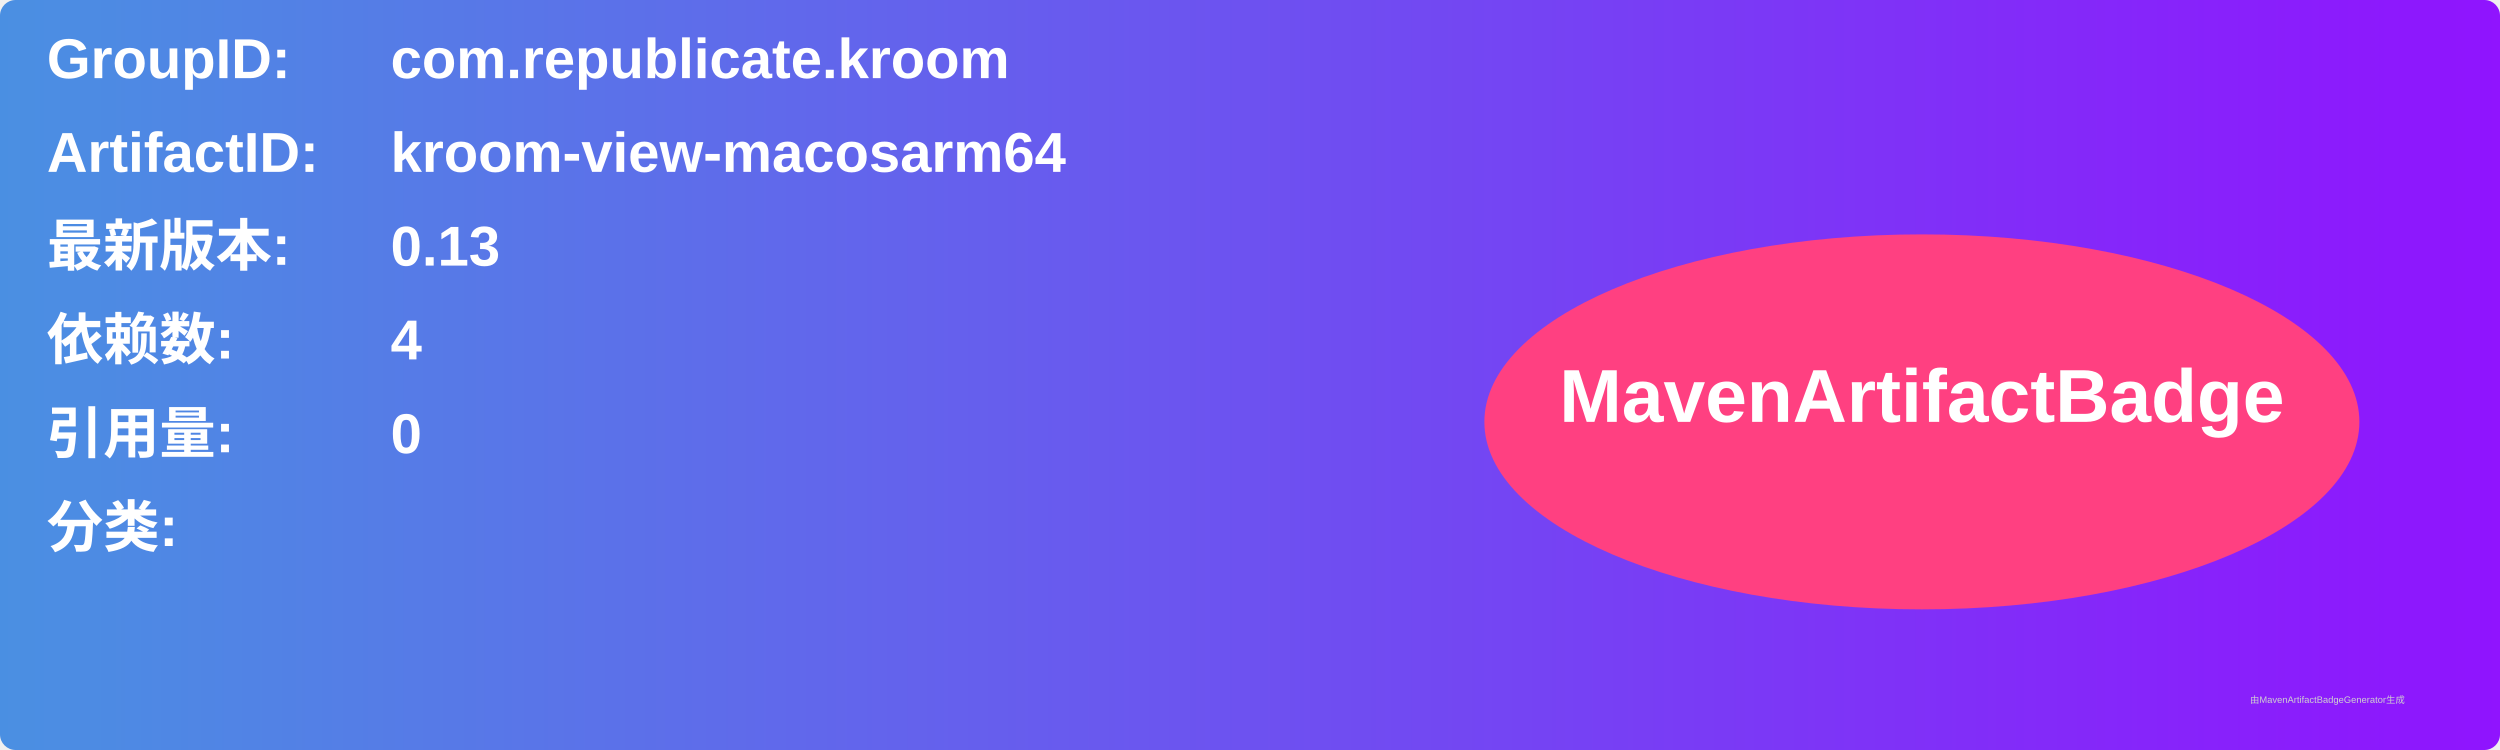
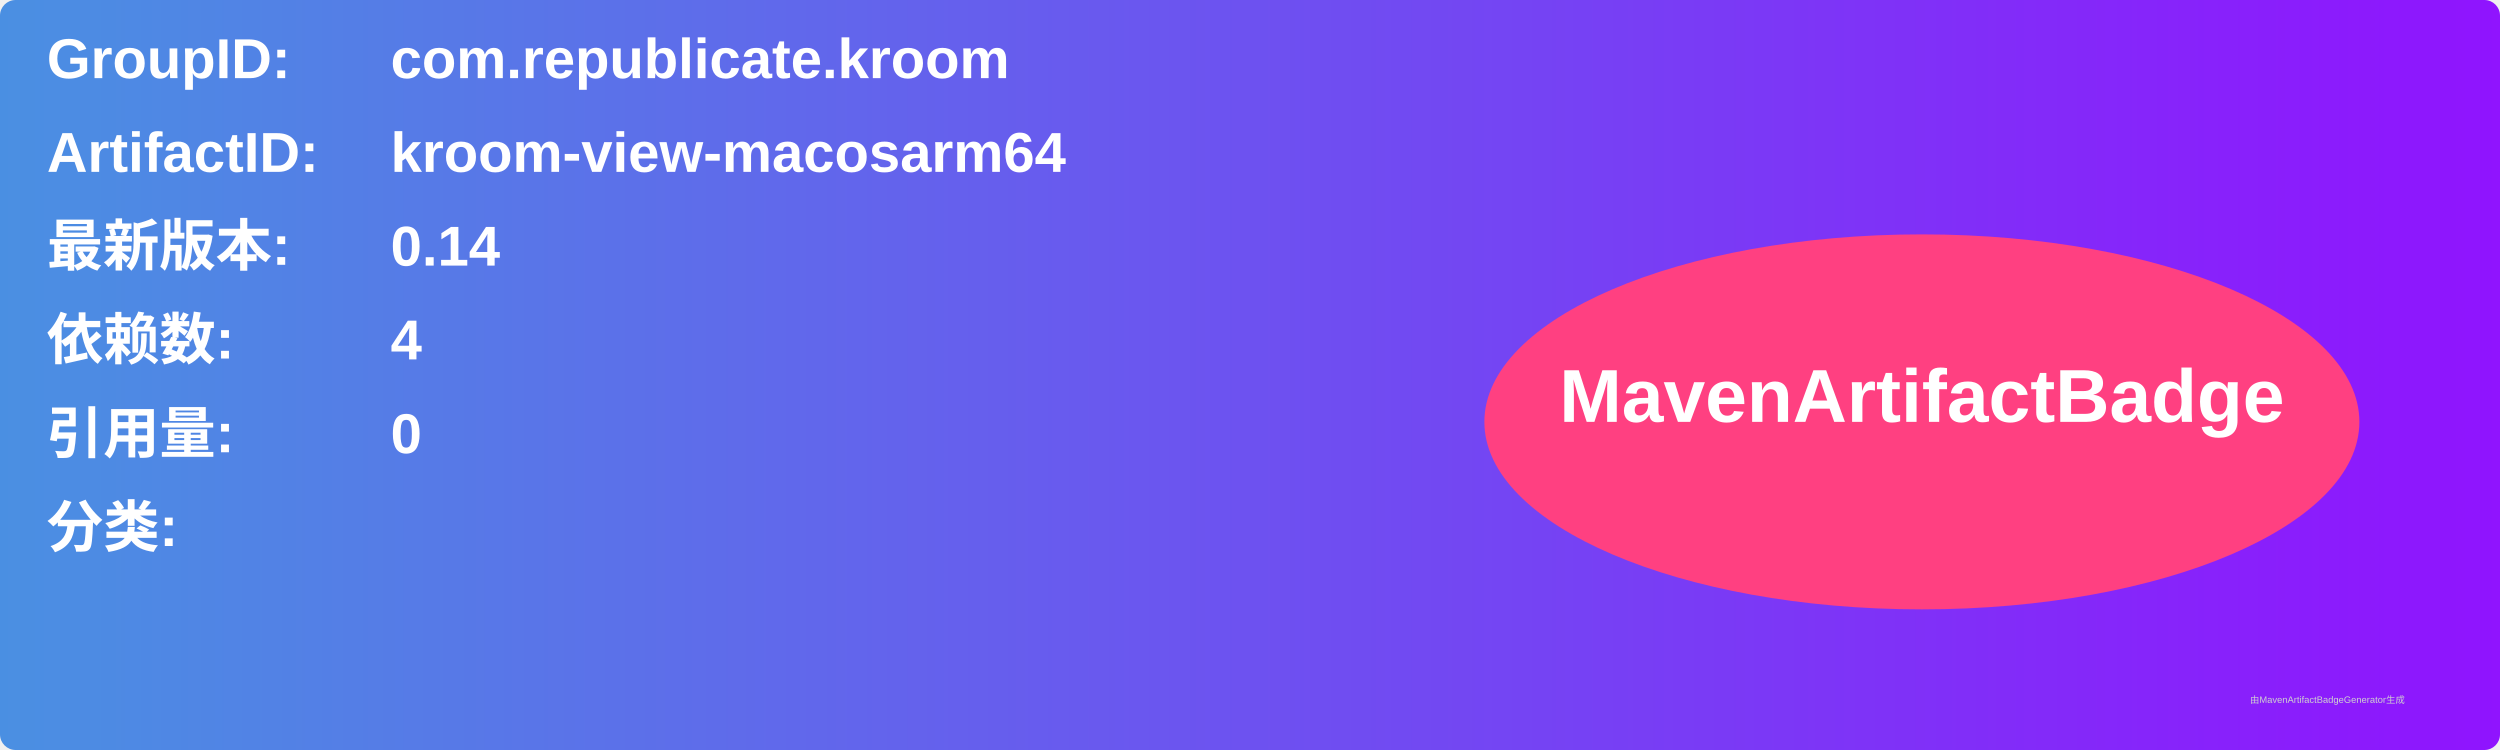
<svg xmlns="http://www.w3.org/2000/svg" width="800" height="240" viewBox="0 0 800 240">
  <linearGradient id="grad" x1="0%" y1="0%" x2="100%" y2="0%">
    <stop offset="0%" stop-color="#4a90e2" />
    <stop offset="100%" stop-color="#9013fe" />
  </linearGradient>
  <rect width="100%" height="100%" rx="5" ry="5" fill="url(#grad)" />
  <g transform="translate(15, 15)">
    <text x="0" y="10" font-family="Arial" font-size="18" fill="white" font-weight="bold" width="260">GroupID:</text>
    <text x="110" y="10" font-family="Arial" font-size="18" fill="white" font-weight="bold" width="460">com.republicate.kroom</text>
    <text x="0" y="40" font-family="Arial" font-size="18" fill="white" font-weight="bold" width="260">ArtifactID:</text>
    <text x="110" y="40" font-family="Arial" font-size="18" fill="white" font-weight="bold" width="460">kroom-view-macosarm64</text>
    <text x="0" y="70" font-family="Arial" font-size="18" fill="white" font-weight="bold">最新版本:</text>
    <text x="110" y="70" font-family="Arial" font-size="18" fill="white" font-weight="bold">
-       <tspan font-weight="bold">0.13</tspan>
+       <tspan font-weight="bold">0.14</tspan>
    </text>
    <text x="0" y="100" font-family="Arial" font-size="18" fill="white" font-weight="bold">依赖数: </text>
    <text x="110" y="100" font-family="Arial" font-size="18" fill="white">
      <tspan font-weight="bold">4</tspan>
    </text>
    <text x="0" y="130" font-family="Arial" font-size="18" fill="white" font-weight="bold">引用量: </text>
    <text x="110" y="130" font-family="Arial" font-size="18" fill="white">
      <tspan font-weight="bold">0</tspan>
    </text>
    <text x="0" y="160" font-family="Arial" font-size="18" fill="white" font-weight="bold">分类:</text>
    <text x="10" y="190" font-family="Arial" font-size="10" fill="white">
      <tspan font-weight="bold" />
    </text>
    <ellipse cx="600" cy="120" rx="140" ry="60" fill="#ff4081" />
    <text x="600" y="120" text-anchor="middle" font-family="Arial" font-size="24" fill="white" font-weight="bold">MavenArtifactBadge</text>
  </g>
  <text x="720" y="225" font-family="Arial" font-size="3" fill="#d0d0d0">由MavenArtifactBadgeGenerator生成</text>
</svg>
